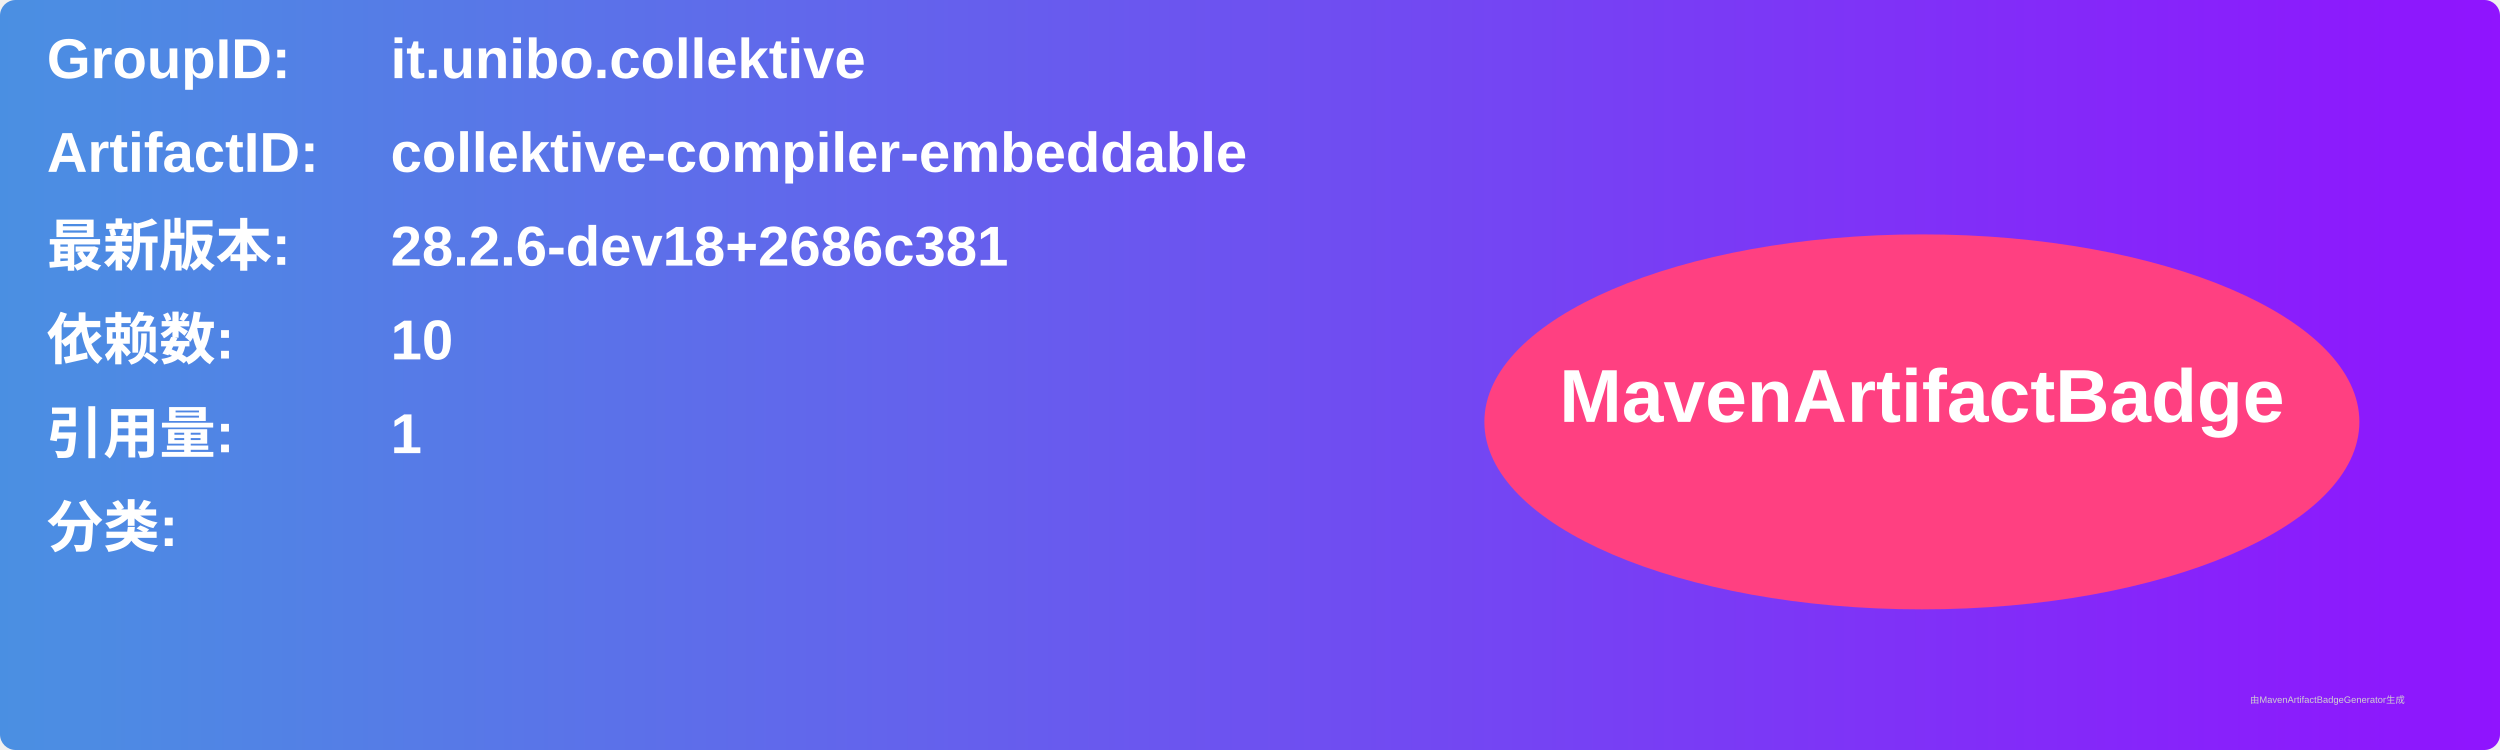
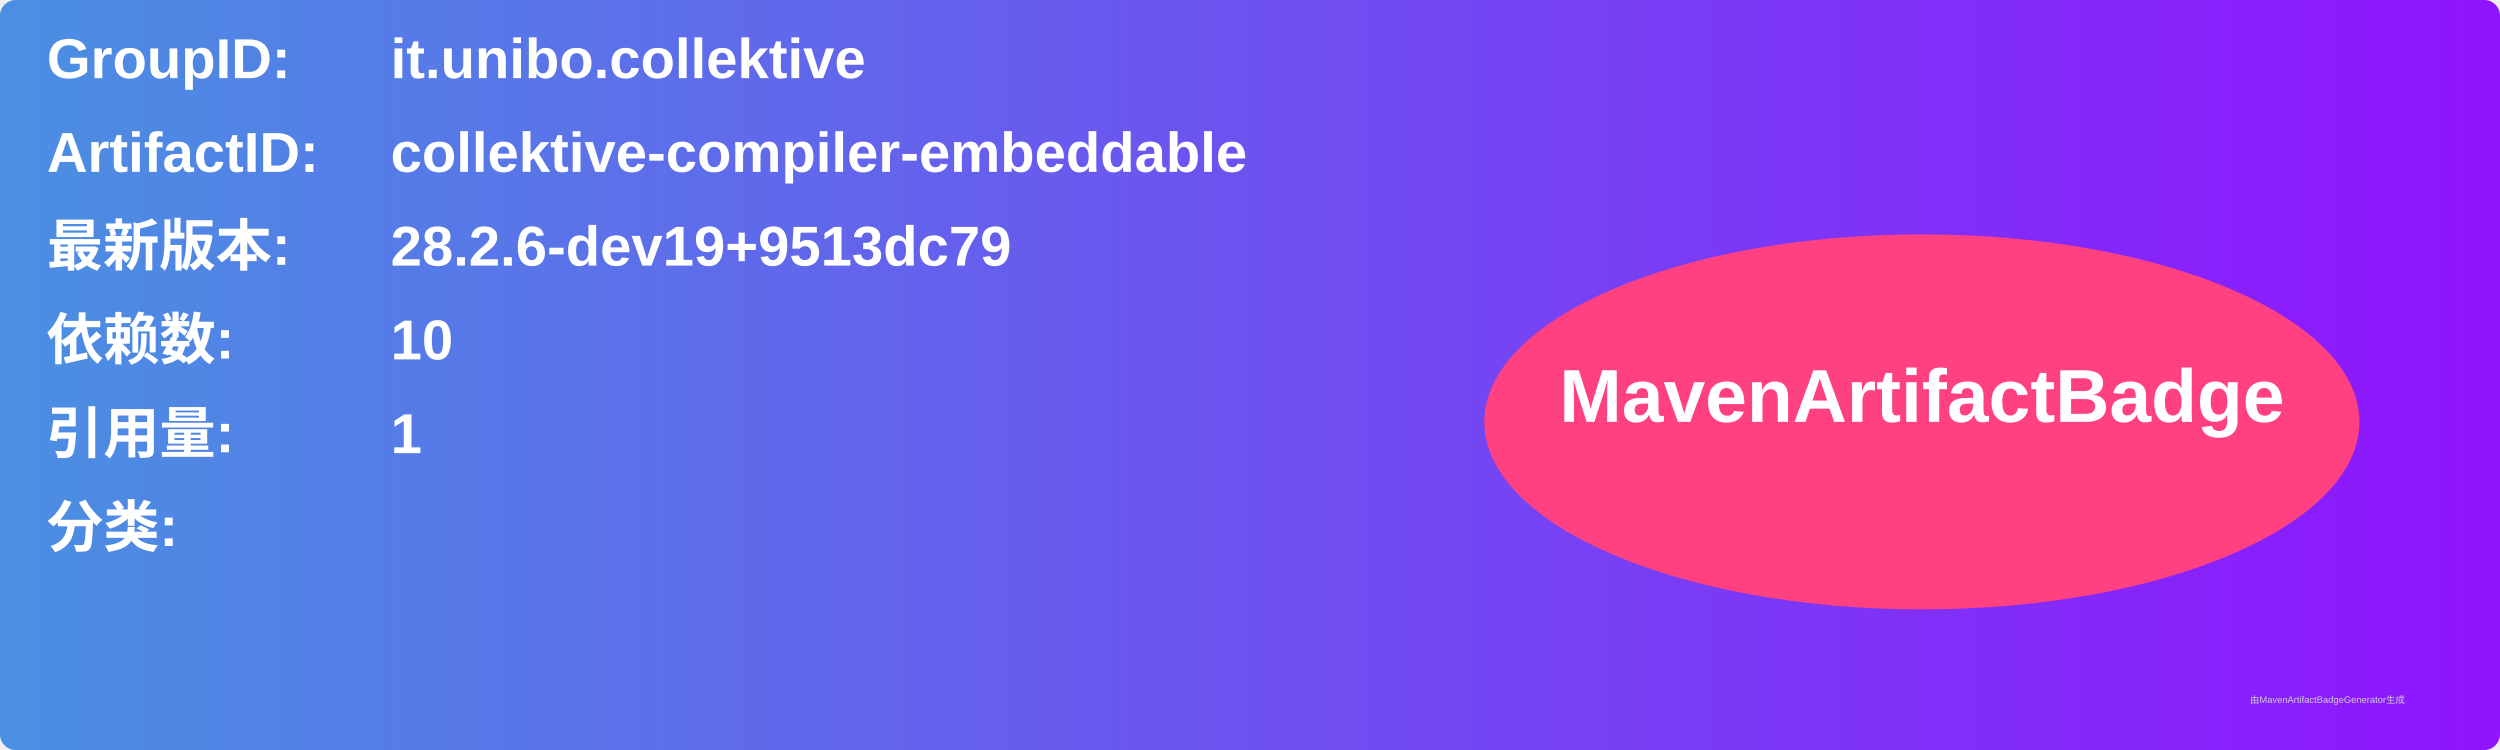
<svg xmlns="http://www.w3.org/2000/svg" width="800" height="240" viewBox="0 0 800 240">
  <linearGradient id="grad" x1="0%" y1="0%" x2="100%" y2="0%">
    <stop offset="0%" stop-color="#4a90e2" />
    <stop offset="100%" stop-color="#9013fe" />
  </linearGradient>
  <rect width="100%" height="100%" rx="5" ry="5" fill="url(#grad)" />
  <g transform="translate(15, 15)">
    <text x="0" y="10" font-family="Arial" font-size="18" fill="white" font-weight="bold" width="260">GroupID:</text>
    <text x="110" y="10" font-family="Arial" font-size="18" fill="white" font-weight="bold" width="460">it.unibo.collektive</text>
    <text x="0" y="40" font-family="Arial" font-size="18" fill="white" font-weight="bold" width="260">ArtifactID:</text>
    <text x="110" y="40" font-family="Arial" font-size="18" fill="white" font-weight="bold" width="460">collektive-compiler-embeddable</text>
    <text x="0" y="70" font-family="Arial" font-size="18" fill="white" font-weight="bold">最新版本:</text>
    <text x="110" y="70" font-family="Arial" font-size="18" fill="white" font-weight="bold">
-       <tspan font-weight="bold">28.2.6-dev18+2686c381</tspan>
+       <tspan font-weight="bold">28.2.6-dev19+9513dc79</tspan>
    </text>
    <text x="0" y="100" font-family="Arial" font-size="18" fill="white" font-weight="bold">依赖数: </text>
    <text x="110" y="100" font-family="Arial" font-size="18" fill="white">
      <tspan font-weight="bold">10</tspan>
    </text>
    <text x="0" y="130" font-family="Arial" font-size="18" fill="white" font-weight="bold">引用量: </text>
    <text x="110" y="130" font-family="Arial" font-size="18" fill="white">
      <tspan font-weight="bold">1</tspan>
    </text>
    <text x="0" y="160" font-family="Arial" font-size="18" fill="white" font-weight="bold">分类:</text>
    <text x="10" y="190" font-family="Arial" font-size="10" fill="white">
      <tspan font-weight="bold" />
    </text>
    <ellipse cx="600" cy="120" rx="140" ry="60" fill="#ff4081" />
    <text x="600" y="120" text-anchor="middle" font-family="Arial" font-size="24" fill="white" font-weight="bold">MavenArtifactBadge</text>
  </g>
  <text x="720" y="225" font-family="Arial" font-size="3" fill="#d0d0d0">由MavenArtifactBadgeGenerator生成</text>
</svg>
